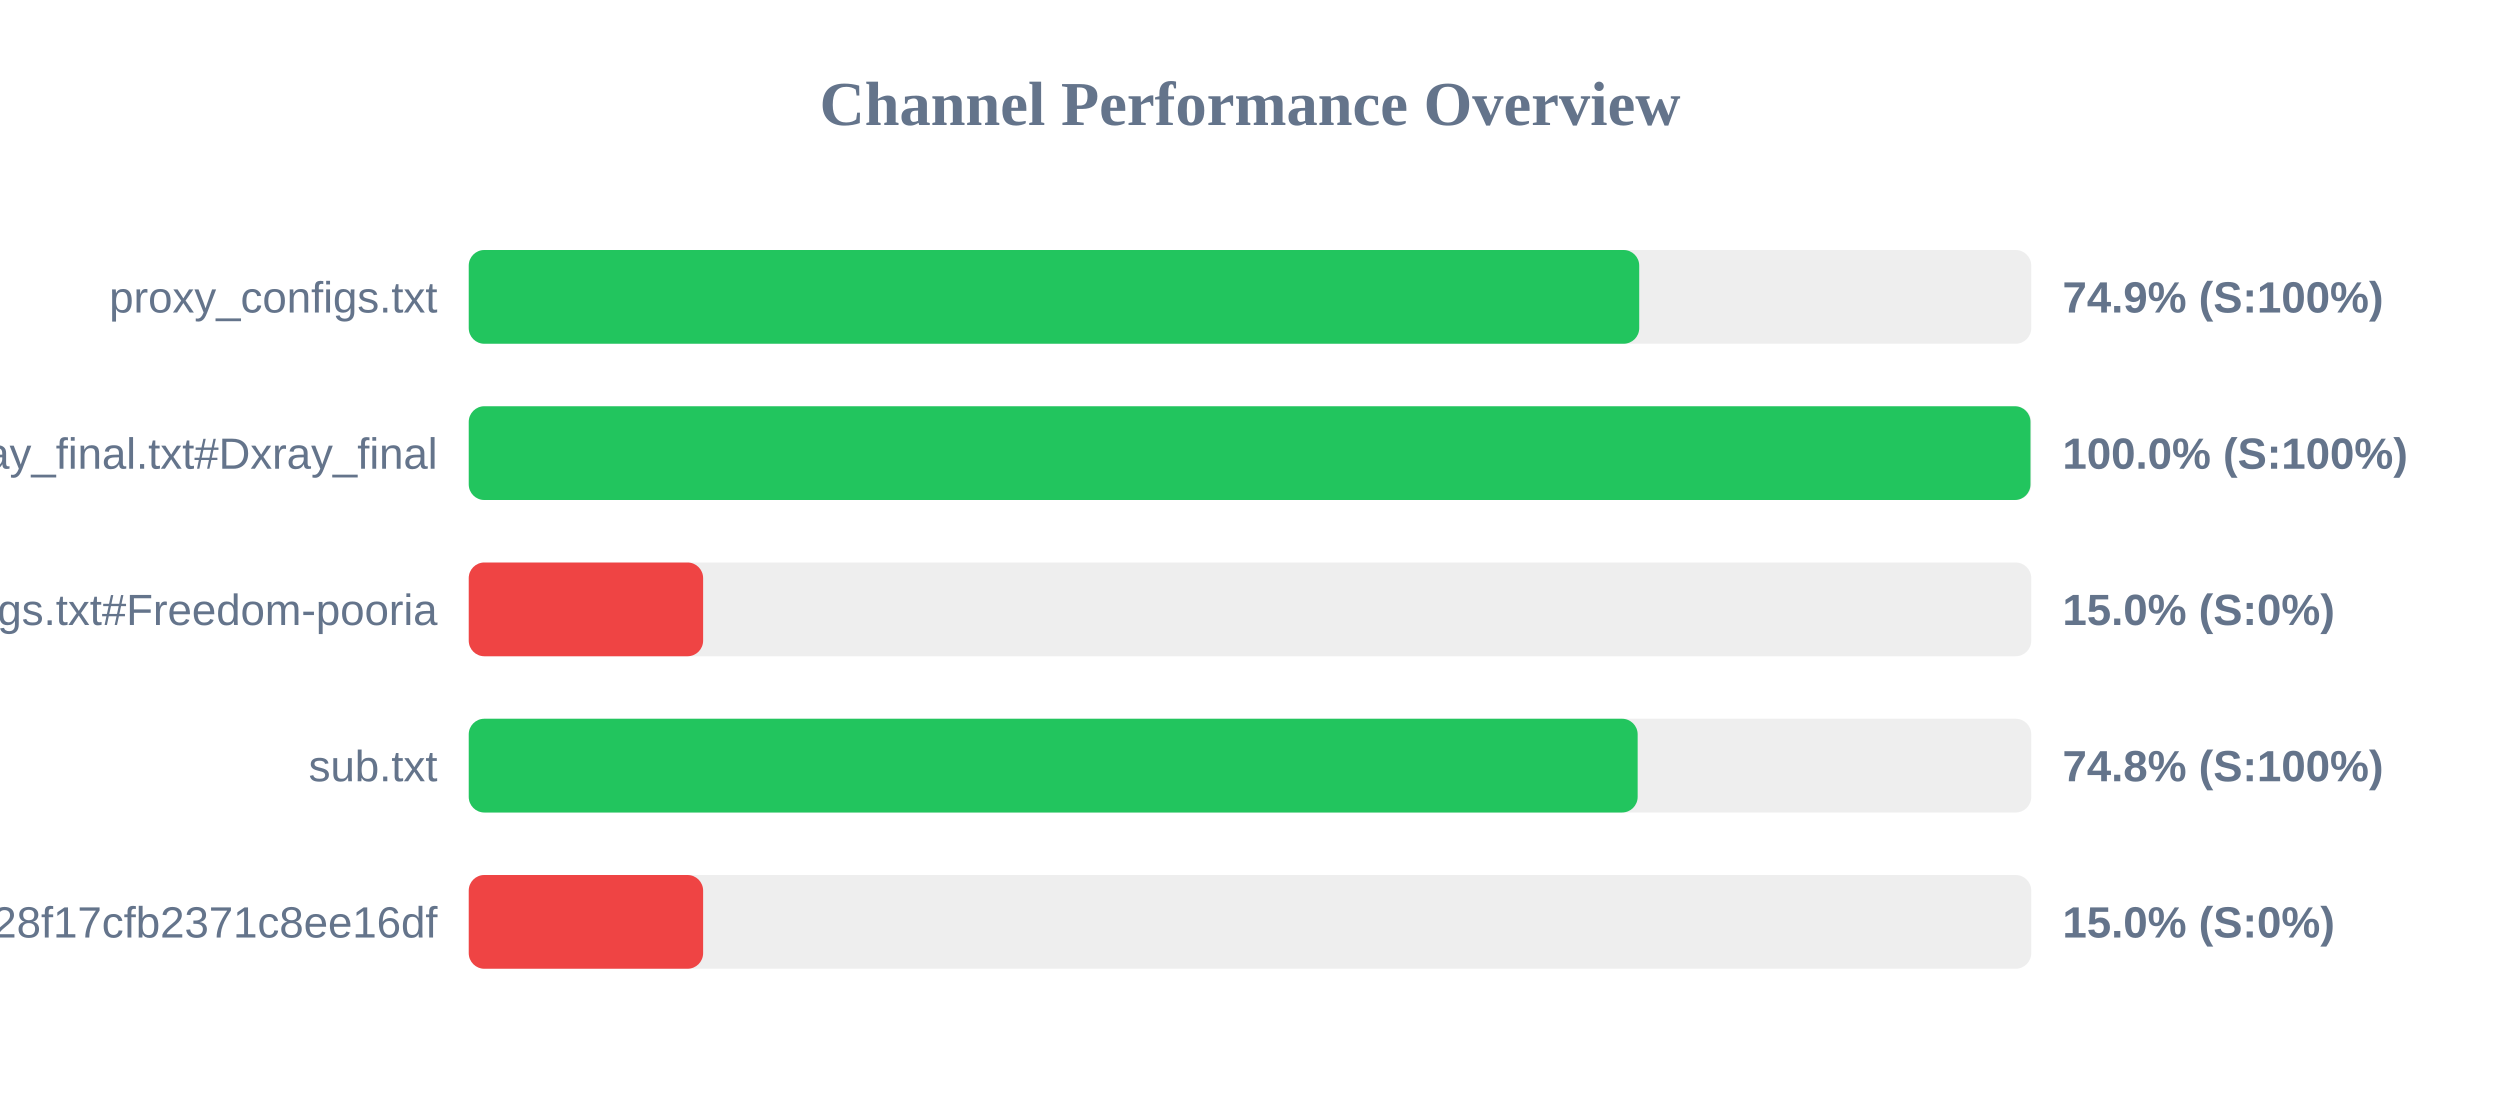
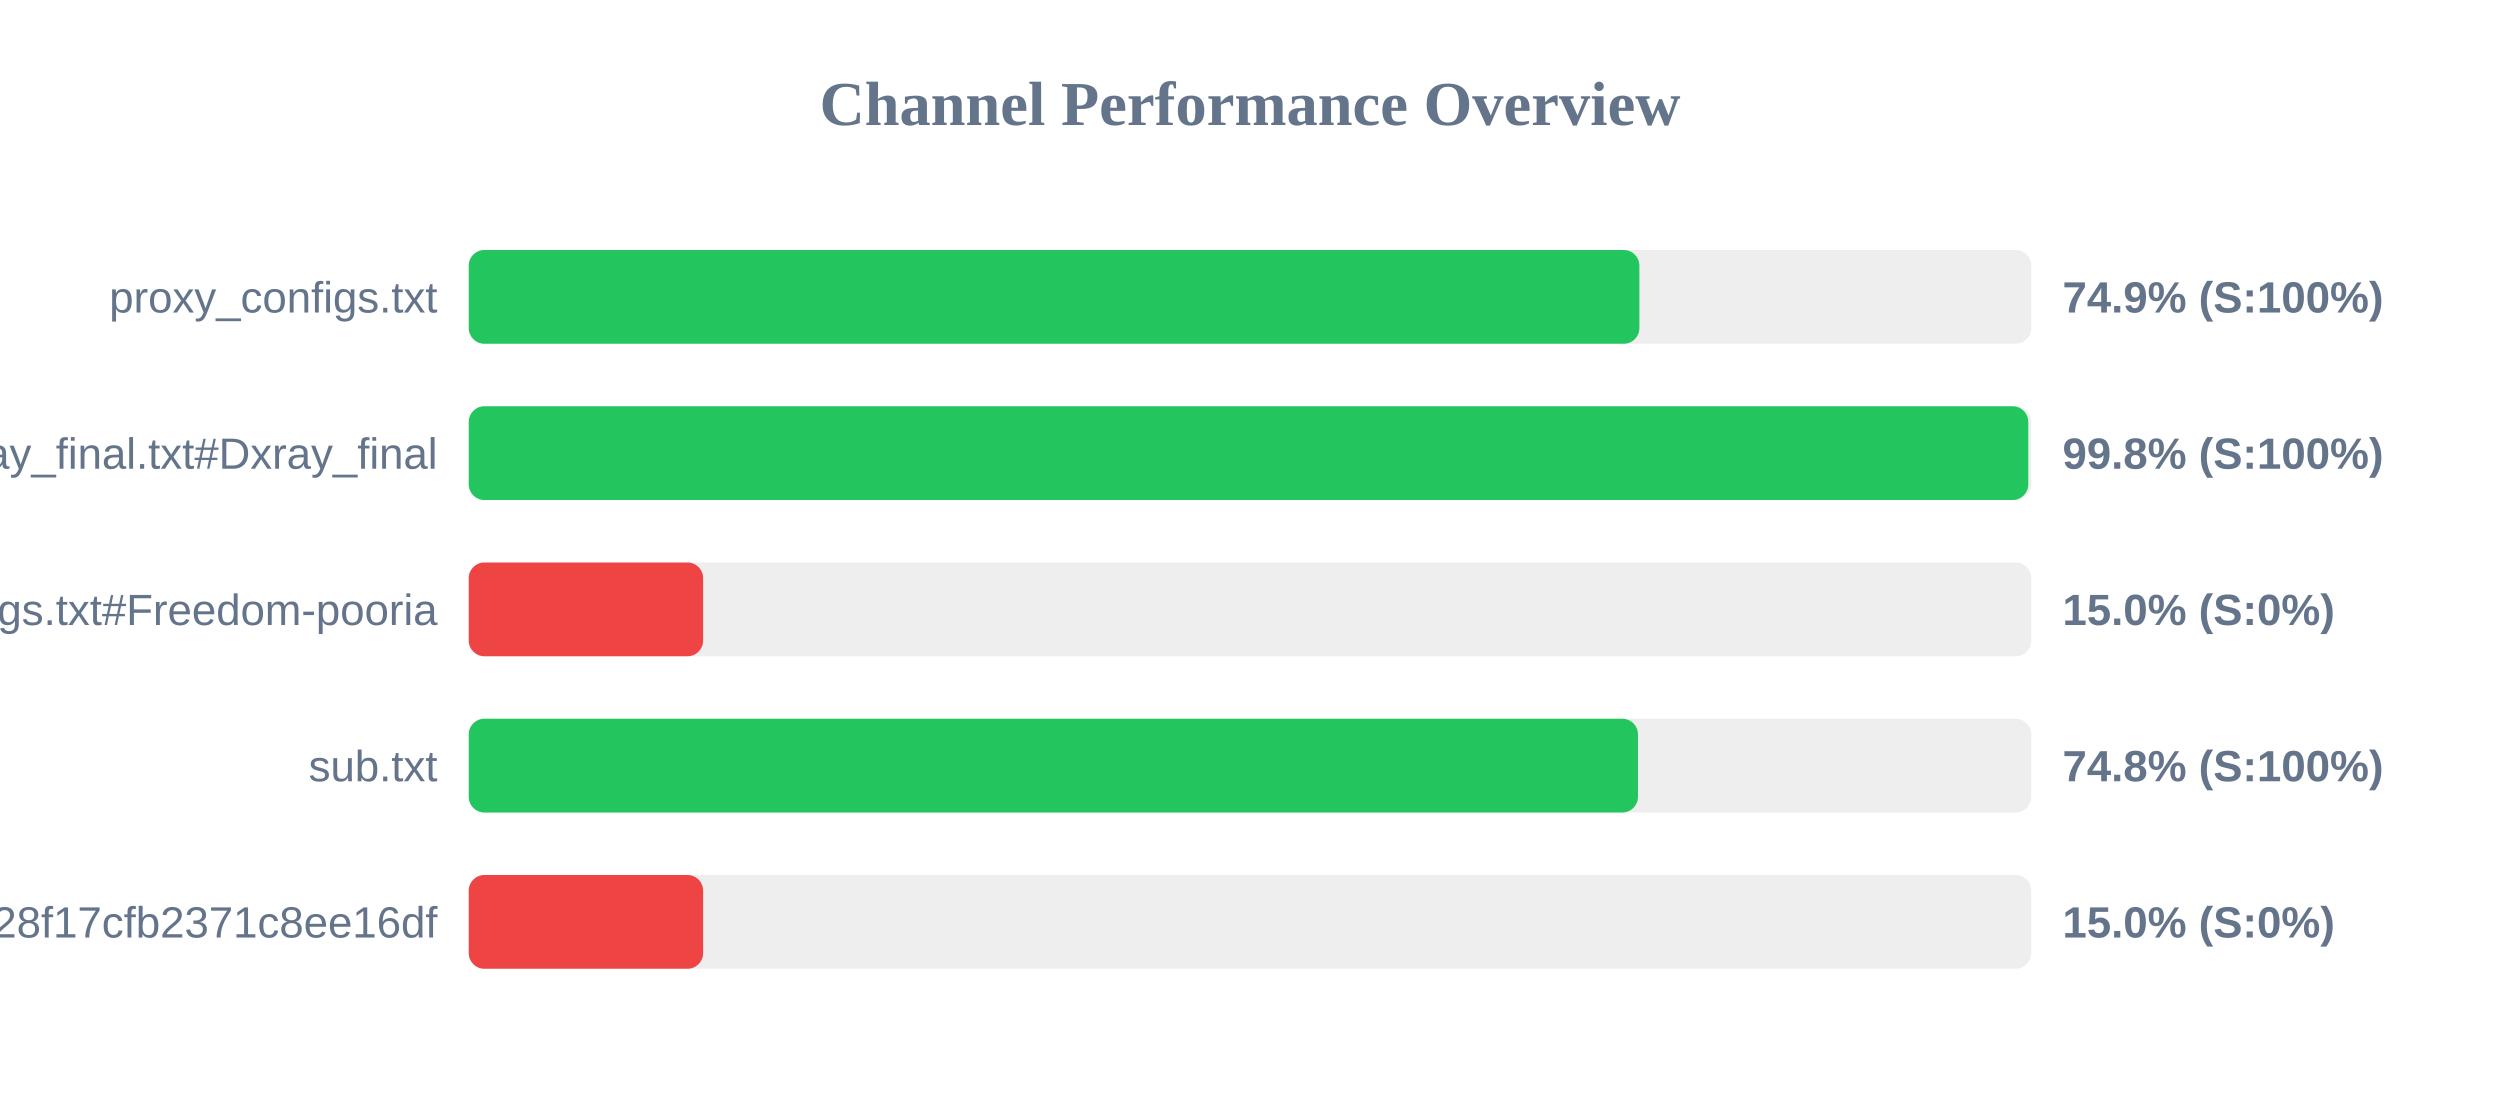
<svg xmlns="http://www.w3.org/2000/svg" width="800" height="350" version="1.1">
  <style>
        .row { font: 14px Arial; fill: #64748b; }
        .score { font: bold 14px Arial; fill: #64748b; }
    </style>
  <text x="400" y="40" text-anchor="middle" font-size="20px" font-weight="bold" fill="#64748b">Channel Performance Overview</text>
  <rect x="150" y="80" width="500" height="30" fill="#eee" rx="5" />
-   <rect x="150" y="80" width="374.55" height="30" fill="#22c55e" rx="5" />
+   <rect x="150" y="80" width="374.6" height="30" fill="#22c55e" rx="5" />
  <text x="140" y="100" text-anchor="end" class="row">proxy_configs.txt</text>
  <text x="660" y="100" text-anchor="start" class="score">74.9% (S:100%)</text>
  <rect x="150" y="130" width="500" height="30" fill="#eee" rx="5" />
-   <rect x="150" y="130" width="499.75" height="30" fill="#22c55e" rx="5" />
+   <rect x="150" y="130" width="499.05" height="30" fill="#22c55e" rx="5" />
  <text x="140" y="150" text-anchor="end" class="row">xray_final.txt#Dxray_final</text>
-   <text x="660" y="150" text-anchor="start" class="score">100.0% (S:100%)</text>
+   <text x="660" y="150" text-anchor="start" class="score">99.8% (S:100%)</text>
  <rect x="150" y="180" width="500" height="30" fill="#eee" rx="5" />
  <rect x="150" y="180" width="75.0" height="30" fill="#ef4444" rx="5" />
  <text x="140" y="200" text-anchor="end" class="row">v2ray_configs.txt#Freedom-pooria</text>
  <text x="660" y="200" text-anchor="start" class="score">15.0% (S:0%)</text>
  <rect x="150" y="230" width="500" height="30" fill="#eee" rx="5" />
-   <rect x="150" y="230" width="374.05" height="30" fill="#22c55e" rx="5" />
+   <rect x="150" y="230" width="374.15" height="30" fill="#22c55e" rx="5" />
  <text x="140" y="250" text-anchor="end" class="row">sub.txt</text>
  <text x="660" y="250" text-anchor="start" class="score">74.8% (S:100%)</text>
  <rect x="150" y="280" width="500" height="30" fill="#eee" rx="5" />
  <rect x="150" y="280" width="75.0" height="30" fill="#ef4444" rx="5" />
  <text x="140" y="300" text-anchor="end" class="row">?token=fedfed7b41b828f17cfb2371c8ee16df</text>
  <text x="660" y="300" text-anchor="start" class="score">15.0% (S:0%)</text>
</svg>
